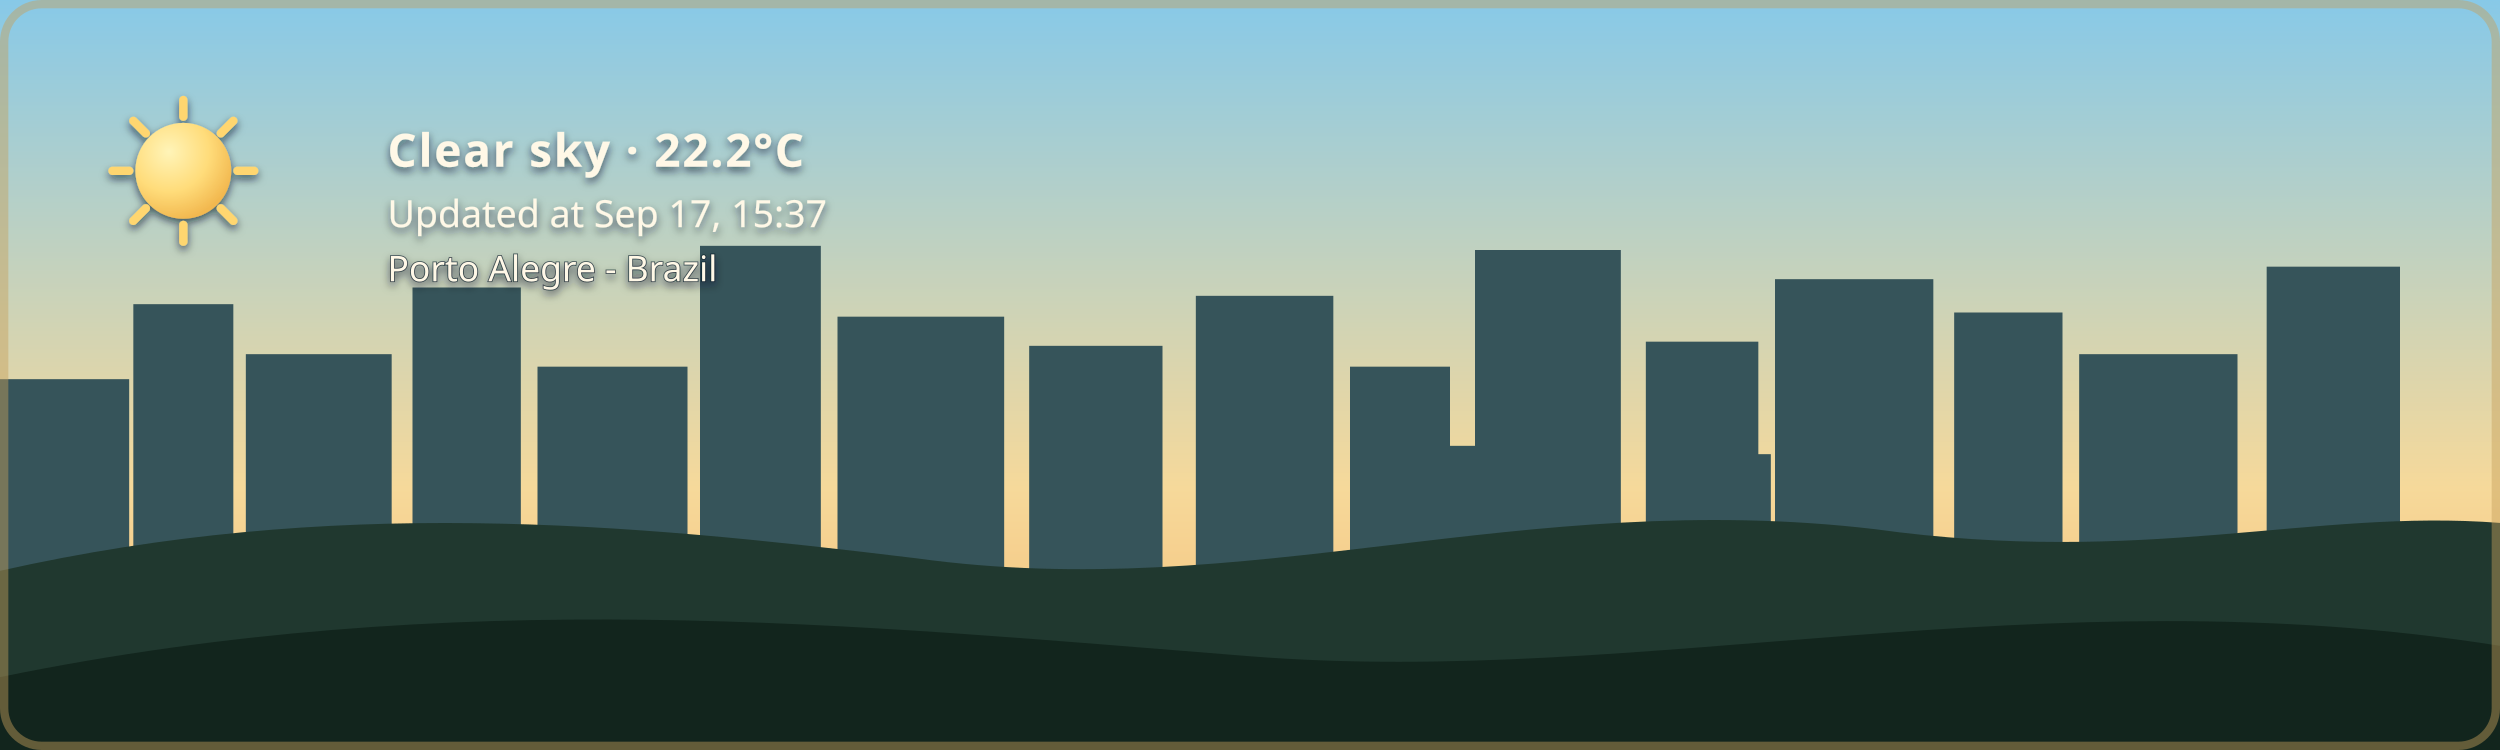
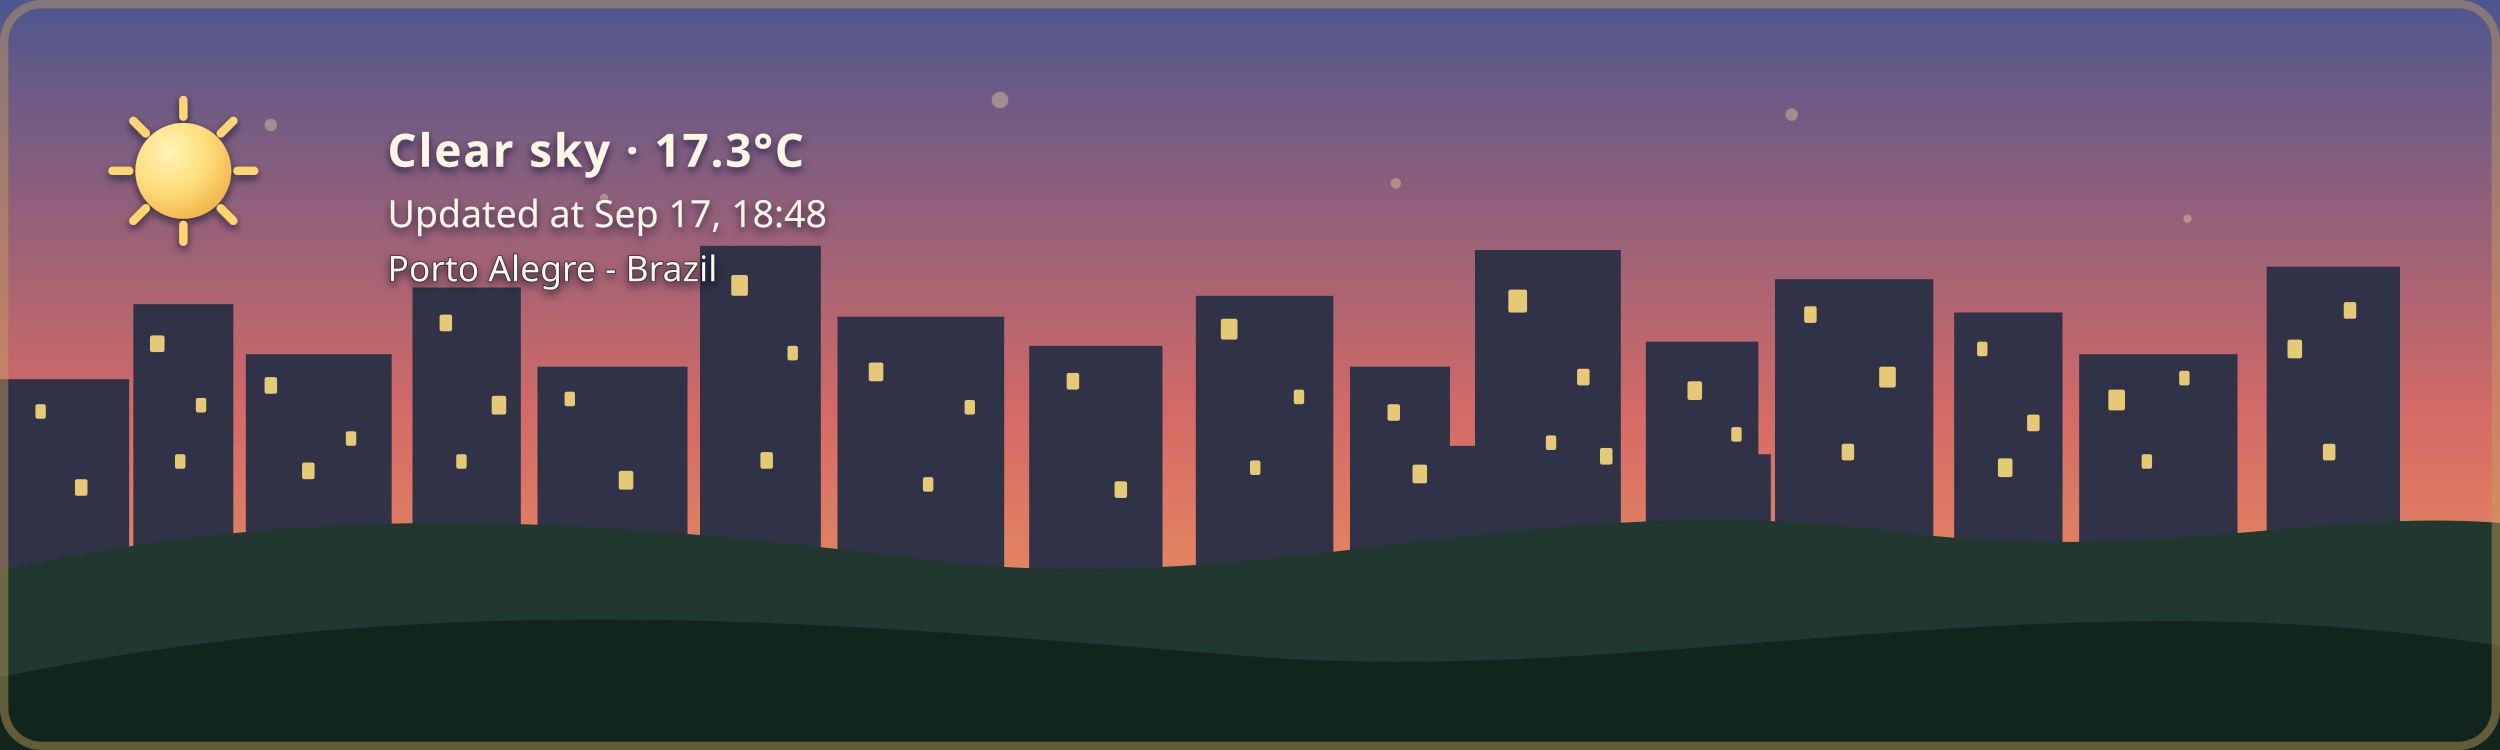
- <svg xmlns="http://www.w3.org/2000/svg" width="1200" height="360" viewBox="0 0 1200 360" role="img" aria-labelledby="title description" class="github-time-day weather-clear alert-none" data-temperature="22.2°C" lang="en-US">
+ <svg xmlns="http://www.w3.org/2000/svg" width="1200" height="360" viewBox="0 0 1200 360" role="img" aria-labelledby="title description" class="github-time-sunset weather-clear alert-none" data-temperature="17.3°C" lang="en-US">
  <defs>
    <linearGradient id="daySky" x1="0" y1="0" x2="0" y2="1">
      <stop offset="0%" stop-color="#87c9e8" />
      <stop offset="65%" stop-color="#f6d99a" />
      <stop offset="100%" stop-color="#f4b66e" />
    </linearGradient>
    <linearGradient id="sunsetSky" x1="0" y1="0" x2="0" y2="1">
      <stop offset="0%" stop-color="#4d568f" />
      <stop offset="55%" stop-color="#d46a66" />
      <stop offset="100%" stop-color="#f4a259" />
    </linearGradient>
    <linearGradient id="nightSky" x1="0" y1="0" x2="0" y2="1">
      <stop offset="0%" stop-color="#071426" />
      <stop offset="60%" stop-color="#102c46" />
      <stop offset="100%" stop-color="#244b4a" />
    </linearGradient>
    <linearGradient id="dawnSky" x1="0" y1="0" x2="0" y2="1">
      <stop offset="0%" stop-color="#766b9f" />
      <stop offset="55%" stop-color="#d7939b" />
      <stop offset="100%" stop-color="#f4c280" />
    </linearGradient>
    <radialGradient id="weatherSunFill" cx="35%" cy="30%" r="72%">
      <stop offset="0%" stop-color="#fff4b8" />
      <stop offset="58%" stop-color="#ffdc7a" />
      <stop offset="100%" stop-color="#f2b84f" />
    </radialGradient>
    <linearGradient id="weatherMoonFill" x1="0" y1="0" x2="1" y2="1">
      <stop offset="0%" stop-color="#fff4bd" />
      <stop offset="62%" stop-color="#ffe08a" />
      <stop offset="100%" stop-color="#e9b957" />
    </linearGradient>
    <filter id="weatherContentShadow" x="-20" y="-20" width="500" height="180" filterUnits="userSpaceOnUse">
      <feGaussianBlur in="SourceAlpha" stdDeviation="2" result="shadowBlur" />
      <feOffset in="shadowBlur" dx="0" dy="2" result="shadowOffset" />
      <feFlood flood-color="#071426" flood-opacity="0.65" result="shadowColor" />
      <feComposite in="shadowColor" in2="shadowOffset" operator="in" result="shadow" />
      <feMerge>
        <feMergeNode in="shadow" />
        <feMergeNode in="SourceGraphic" />
      </feMerge>
    </filter>
  </defs>
  <style>
    /* The sky state is updated by the GitHub Action based on local time. */

    .sky {
      animation: none !important;
    }

    .github-time-day .day-sky,
    .github-time-sunset .sunset-sky,
    .github-time-night .night-sky,
    .github-time-dawn .dawn-sky {
      opacity: 1;
    }

    .github-time-day .sunset-sky,
    .github-time-day .night-sky,
    .github-time-day .dawn-sky,
    .github-time-sunset .day-sky,
    .github-time-sunset .night-sky,
    .github-time-sunset .dawn-sky,
    .github-time-night .day-sky,
    .github-time-night .sunset-sky,
    .github-time-night .dawn-sky,
    .github-time-dawn .day-sky,
    .github-time-dawn .sunset-sky,
    .github-time-dawn .night-sky {
      opacity: 0;
    }

    .github-time-day .day-sky,
    .github-time-sunset .sunset-sky,
    .github-time-night .night-sky,
    .github-time-dawn .dawn-sky {
      animation: sky-fade-in 2.5s ease both !important;
    }

    .weather-effect {
      display: none;
    }

    .github-time-night.weather-clear .weather-moon,
    .github-time-day.weather-clear .weather-sun,
    .github-time-sunset.weather-clear .weather-sun,
    .github-time-dawn.weather-clear .weather-sun,
    .weather-cloudy .weather-cloud,
    .weather-rain .weather-cloud,
    .weather-rain .weather-rainfall,
    .weather-wind-rain .weather-cloud,
    .weather-wind-rain .weather-wind,
    .weather-wind-rain .weather-wind-rainfall,
    .weather-storm .weather-cloud,
    .weather-storm .weather-rainfall,
    .weather-storm .weather-lightning,
    .weather-snow .weather-cloud,
    .weather-snow .weather-snowfall {
      display: block;
    }

    .weather-sun {
      transform-box: fill-box;
      transform-origin: center;
      animation: weather-pulse 4s ease-in-out infinite;
    }

    .weather-moon {
      animation: moon-glow 4s ease-in-out infinite;
    }

    .weather-cloud path {
      animation: cloud-drift 8s ease-in-out infinite alternate;
    }

    .weather-rainfall path {
      animation: rain-fall 1.4s linear infinite;
    }

    .weather-rainfall path:nth-child(2) {
      animation-delay: 0.35s;
    }

    .weather-rainfall path:nth-child(3) {
      animation-delay: 0.7s;
    }

    .weather-wind-rainfall path {
      animation: wind-rain-fall 1.15s linear infinite;
    }

    .weather-wind-rainfall path:nth-child(2) {
      animation-delay: 0.3s;
    }

    .weather-wind-rainfall path:nth-child(3) {
      animation-delay: 0.6s;
    }

    .weather-wind path {
      animation: wind-sweep 1.8s ease-in-out infinite;
    }

    .weather-wind path:nth-child(2) {
      animation-delay: 0.45s;
    }

    .weather-snowfall circle {
      animation: snow-fall 3s ease-in-out infinite;
    }

    .weather-snowfall circle:nth-child(2) {
      animation-delay: 1s;
    }

    .weather-snowfall circle:nth-child(3) {
      animation-delay: 2s;
    }

    .weather-lightning {
      animation: lightning-flash 4s ease-in-out infinite;
    }

    svg.github-time-day .city-back,
    svg.github-time-day .city-mid {
      fill: #36545a;
    }

    svg.github-time-sunset .city-back,
    svg.github-time-sunset .city-mid {
      fill: #303247;
    }

    svg.github-time-night .city-back,
    svg.github-time-night .city-mid {
      fill: #08131d;
    }

    svg.github-time-dawn .city-back,
    svg.github-time-dawn .city-mid {
      fill: #404158;
    }

    .city-window {
      opacity: 0;
      fill: #f8d97a;
    }

    svg.github-time-night .city-window,
    svg.github-time-dawn .city-window,
    svg.github-time-sunset .city-window {
      opacity: 0.9;
    }

    .city-window rect {
      animation: city-window-toggle-a 20s steps(1, end) infinite;
    }

    .city-window rect:nth-child(3n) {
      animation-name: city-window-toggle-b;
      animation-delay: -4s;
    }

    .city-window rect:nth-child(4n) {
      animation-name: city-window-toggle-c;
      animation-delay: -9s;
    }

    .city-window rect:nth-child(5n) {
      animation-name: city-window-toggle-d;
      animation-delay: -13s;
    }

    .city-window rect:nth-child(7n) {
      animation-name: city-window-toggle-e;
      animation-delay: -17s;
    }

    #weather-alert-level,
    #weather-alert-detail {
      display: none;
    }

    svg.alert-yellow #weather-alert-level,
    svg.alert-yellow #weather-alert-detail,
    svg.alert-orange #weather-alert-level,
    svg.alert-orange #weather-alert-detail,
    svg.alert-red #weather-alert-level,
    svg.alert-red #weather-alert-detail {
      display: block;
    }

    svg.alert-yellow #weather-alert-level {
      fill: #f4d35e;
    }

    svg.alert-yellow #weather-alert-detail {
      fill: #fff3b3;
    }

    svg.alert-orange #weather-alert-level {
      fill: #f9a74f;
    }

    svg.alert-orange #weather-alert-detail {
      fill: #ffd0a0;
    }

    svg.alert-red #weather-alert-level {
      fill: #ff675c;
    }

    svg.alert-red #weather-alert-detail {
      fill: #ffc2bf;
    }

    #weather-description,
    #weather-time,
    #weather-alert-level,
    #weather-alert-detail,
    #weather-location {
      animation: info-fade-in 1.5s ease both;
      font-family: sans-serif;
    }

    #weather-description {
      letter-spacing: 0.04em;
    }

    @keyframes sky-fade-in {
      from {
        opacity: 0;
      }

      to {
        opacity: 1;
      }
    }

    @keyframes info-fade-in {
      from {
        opacity: 0;
        transform: translateY(6px);
      }

      to {
        opacity: 1;
        transform: translateY(0);
      }
    }

    @keyframes weather-pulse {
      0%,
      100% {
        opacity: 0.85;
        transform: scale(0.96);
      }

      50% {
        opacity: 1;
        transform: scale(1.04);
      }
    }

    @keyframes moon-glow {
      0%,
      100% {
        opacity: 0.8;
      }

      50% {
        opacity: 1;
      }
    }

    @keyframes cloud-drift {
      from {
        transform: translateX(-5px);
      }

      to {
        transform: translateX(8px);
      }
    }

    @keyframes rain-fall {
      0% {
        opacity: 0;
        transform: translateY(-7px);
      }

      25%,
      75% {
        opacity: 1;
      }

      100% {
        opacity: 0;
        transform: translateY(10px);
      }
    }

    @keyframes wind-rain-fall {
      0% {
        opacity: 0;
        transform: translate(-6px, -5px);
      }

      25%,
      75% {
        opacity: 1;
      }

      100% {
        opacity: 0;
        transform: translate(8px, 10px);
      }
    }

    @keyframes wind-sweep {
      0%,
      100% {
        opacity: 0.3;
        transform: translateX(-7px);
      }

      50% {
        opacity: 1;
        transform: translateX(6px);
      }
    }

    @keyframes snow-fall {
      0%,
      100% {
        opacity: 0.35;
        transform: translateY(-5px);
      }

      50% {
        opacity: 1;
        transform: translate(5px, 8px);
      }
    }

    @keyframes lightning-flash {
      0%,
      88%,
      100% {
        opacity: 0;
      }

      90%,
      93% {
        opacity: 1;
      }
    }

    @keyframes city-window-toggle-a {
      0%,
      19%,
      61%,
      100% {
        opacity: 1;
      }

      20%,
      60% {
        opacity: 0;
      }
    }

    @keyframes city-window-toggle-b {
      0%,
      34%,
      76%,
      100% {
        opacity: 0;
      }

      35%,
      75% {
        opacity: 1;
      }
    }

    @keyframes city-window-toggle-c {
      0%,
      24%,
      46%,
      100% {
        opacity: 1;
      }

      25%,
      45% {
        opacity: 0;
      }
    }

    @keyframes city-window-toggle-d {
      0%,
      49%,
      86%,
      100% {
        opacity: 1;
      }

      50%,
      85% {
        opacity: 0;
      }
    }

    @keyframes city-window-toggle-e {
      0%,
      14%,
      56%,
      100% {
        opacity: 0;
      }

      15%,
      55% {
        opacity: 1;
      }
    }

    .stars {
      opacity: 0;
    }

    .github-time-sunset .stars,
    .github-time-dawn .stars {
      opacity: 0.35;
    }

    .github-time-night .stars {
      opacity: 1;
    }

    .star {
      animation: twinkle 2.5s ease-in-out infinite;
      transform-box: fill-box;
      transform-origin: center;
    }

    .star:nth-child(2) {
      animation-delay: 0.5s;
    }

    .star:nth-child(3) {
      animation-delay: 1s;
    }

    .star:nth-child(4) {
      animation-delay: 1.5s;
    }

    @keyframes twinkle {
      0%,
      100% {
        opacity: 0.25;
        transform: scale(0.8);
      }

      50% {
        opacity: 1;
        transform: scale(1.25);
      }
    }

    /*
     * Disable animations when the visitor has requested reduced motion.
     */
    @media (prefers-reduced-motion: reduce) {
      .sky,
      .stars,
      .star,
      .weather-sun,
      .weather-moon,
      .weather-cloud path,
      .weather-rainfall path,
      .weather-wind-rainfall path,
      .weather-wind path,
      .weather-snowfall circle,
      .weather-lightning,
      .city-window rect,
      #weather-description,
      #weather-time,
      #weather-alert-level,
      #weather-alert-detail,
      #weather-location {
        animation: none !important;
      }
    }
  </style>
  <g id="skies">
    <rect class="sky day-sky" width="1200" height="360" fill="url(#daySky)" />
    <rect class="sky sunset-sky" width="1200" height="360" fill="url(#sunsetSky)" />
    <rect class="sky night-sky" width="1200" height="360" fill="url(#nightSky)" />
    <rect class="sky dawn-sky" width="1200" height="360" fill="url(#dawnSky)" />
  </g>
  <g class="stars" fill="#ffe8a3">
    <circle class="star" cx="130" cy="60" r="3" />
    <circle class="star" cx="290" cy="95" r="2" />
    <circle class="star" cx="480" cy="48" r="4" />
    <circle class="star" cx="670" cy="88" r="2.5" />
    <circle class="star" cx="860" cy="55" r="3" />
    <circle class="star" cx="1050" cy="105" r="2" />
  </g>
  <g class="city-shape">
    <g class="city-back">
      <rect x="0" y="182" width="62" height="94" />
      <rect x="64" y="146" width="48" height="130" />
      <rect x="118" y="170" width="70" height="106" />
      <rect x="198" y="138" width="52" height="138" />
      <rect x="258" y="176" width="72" height="100" />
      <rect x="336" y="118" width="58" height="158" />
      <rect x="402" y="152" width="80" height="124" />
      <rect x="494" y="166" width="64" height="110" />
      <rect x="574" y="142" width="66" height="134" />
      <rect x="648" y="176" width="48" height="100" />
      <rect x="708" y="120" width="70" height="156" />
      <rect x="790" y="164" width="54" height="112" />
      <rect x="852" y="134" width="76" height="142" />
      <rect x="938" y="150" width="52" height="126" />
      <rect x="998" y="170" width="76" height="106" />
      <rect x="1088" y="128" width="64" height="148" />
    </g>
    <g class="city-mid">
      <rect x="24" y="226" width="28" height="50" />
      <rect x="88" y="210" width="18" height="66" />
      <rect x="148" y="218" width="22" height="58" />
      <rect x="214" y="206" width="22" height="70" />
      <rect x="282" y="210" width="18" height="66" />
      <rect x="362" y="206" width="22" height="70" />
      <rect x="430" y="220" width="18" height="56" />
      <rect x="528" y="220" width="20" height="56" />
      <rect x="606" y="214" width="22" height="62" />
      <rect x="690" y="214" width="18" height="62" />
      <rect x="754" y="208" width="18" height="68" />
      <rect x="830" y="218" width="20" height="58" />
      <rect x="892" y="214" width="18" height="62" />
      <rect x="960" y="224" width="18" height="52" />
      <rect x="1018" y="218" width="22" height="58" />
      <rect x="1108" y="210" width="18" height="66" />
    </g>
    <g class="city-window">
      <rect x="17" y="194" width="5" height="7" rx="1" />
      <rect x="36" y="230" width="6" height="8" rx="1" />
      <rect x="72" y="161" width="7" height="8" rx="1" />
      <rect x="84" y="218" width="5" height="7" rx="1" />
      <rect x="94" y="191" width="5" height="7" rx="1" />
      <rect x="127" y="181" width="6" height="8" rx="1" />
      <rect x="145" y="222" width="6" height="8" rx="1" />
      <rect x="166" y="207" width="5" height="7" rx="1" />
      <rect x="211" y="151" width="6" height="8" rx="1" />
      <rect x="219" y="218" width="5" height="7" rx="1" />
      <rect x="236" y="190" width="7" height="9" rx="1" />
      <rect x="271" y="188" width="5" height="7" rx="1" />
      <rect x="297" y="226" width="7" height="9" rx="1" />
      <rect x="351" y="132" width="8" height="10" rx="1" />
      <rect x="365" y="217" width="6" height="8" rx="1" />
      <rect x="378" y="166" width="5" height="7" rx="1" />
      <rect x="417" y="174" width="7" height="9" rx="1" />
      <rect x="443" y="229" width="5" height="7" rx="1" />
      <rect x="463" y="192" width="5" height="7" rx="1" />
      <rect x="512" y="179" width="6" height="8" rx="1" />
      <rect x="535" y="231" width="6" height="8" rx="1" />
      <rect x="586" y="153" width="8" height="10" rx="1" />
      <rect x="600" y="221" width="5" height="7" rx="1" />
      <rect x="621" y="187" width="5" height="7" rx="1" />
      <rect x="666" y="194" width="6" height="8" rx="1" />
      <rect x="678" y="223" width="7" height="9" rx="1" />
      <rect x="724" y="139" width="9" height="11" rx="1" />
      <rect x="742" y="209" width="5" height="7" rx="1" />
      <rect x="757" y="177" width="6" height="8" rx="1" />
      <rect x="768" y="215" width="6" height="8" rx="1" />
      <rect x="810" y="183" width="7" height="9" rx="1" />
      <rect x="831" y="205" width="5" height="7" rx="1" />
      <rect x="866" y="147" width="6" height="8" rx="1" />
      <rect x="884" y="213" width="6" height="8" rx="1" />
      <rect x="902" y="176" width="8" height="10" rx="1" />
      <rect x="949" y="164" width="5" height="7" rx="1" />
      <rect x="959" y="220" width="7" height="9" rx="1" />
      <rect x="973" y="199" width="6" height="8" rx="1" />
      <rect x="1012" y="187" width="8" height="10" rx="1" />
      <rect x="1028" y="218" width="5" height="7" rx="1" />
      <rect x="1046" y="178" width="5" height="7" rx="1" />
      <rect x="1098" y="163" width="7" height="9" rx="1" />
      <rect x="1115" y="213" width="6" height="8" rx="1" />
      <rect x="1125" y="145" width="6" height="8" rx="1" />
    </g>
  </g>
  <g transform="translate(54 48)" filter="url(#weatherContentShadow)">
    <g class="weather-effect weather-sun">
      <circle cx="34" cy="34" r="23" fill="url(#weatherSunFill)" />
      <g stroke="#ffd66f" stroke-width="4" stroke-linecap="round">
        <path d="M 34 0 V 8" />
        <path d="M 34 60 V 68" />
        <path d="M 0 34 H 8" />
        <path d="M 60 34 H 68" />
        <path d="M 10 10 L 16 16" />
        <path d="M 52 52 L 58 58" />
        <path d="M 58 10 L 52 16" />
        <path d="M 16 52 L 10 58" />
      </g>
    </g>
    <g class="weather-effect weather-moon">
      <path d="M 54 4 C 38 7, 26 20, 26 36 C 26 53, 39 66, 56 66 C 65 66, 74 62, 80 56 C 76 57, 72 58, 68 58 C 51 58, 38 45, 38 28 C 38 18, 44 9, 54 4 Z" fill="url(#weatherMoonFill)" />
    </g>
    <g class="weather-effect weather-cloud" fill="#d7e5e5">
      <path d="M 0 52 C 0 36, 18 27, 32 33 C 40 12, 72 12, 80 34 C 100 31, 112 44, 112 58 H 0 Z" />
    </g>
    <g class="weather-effect weather-rainfall" stroke="#b9e3ed" stroke-width="4" stroke-linecap="round">
      <path d="M 22 72 l -7 17" />
      <path d="M 52 72 l -7 17" />
      <path d="M 82 72 l -7 17" />
    </g>
    <g class="weather-effect weather-wind-rainfall" stroke="#b9e3ed" stroke-width="4" stroke-linecap="round">
      <path d="M 50 70 l -10 19" />
      <path d="M 75 70 l -10 19" />
      <path d="M 100 70 l -10 19" />
    </g>
    <g class="weather-effect weather-wind" fill="none" stroke="#eef8ff" stroke-width="3.5" stroke-linecap="round">
      <path d="M 2 73 C 12 68, 22 68, 32 72" />
      <path d="M 2 88 C 13 83, 24 83, 34 87" />
    </g>
    <g class="weather-effect weather-lightning" fill="#ffe37b">
      <path d="M 62 68 l -14 27 h 12 l -7 20 l 24 -31 h -13 z" />
    </g>
    <g class="weather-effect weather-snowfall" fill="#eef8ff">
      <circle cx="22" cy="78" r="4" />
      <circle cx="52" cy="91" r="4" />
      <circle cx="82" cy="78" r="4" />
    </g>
-     <text id="weather-description" x="132" y="32" fill="#fff8e7" font-family="sans-serif" font-size="22" font-weight="600">Clear sky · 22.2°C</text>
-     <text id="weather-time" x="132" y="61" fill="#fff8e7" font-family="sans-serif" font-size="18">Updated at Sep 17, 15:37</text>
+     <text id="weather-description" x="132" y="32" fill="#fff8e7" font-family="sans-serif" font-size="22" font-weight="600">Clear sky · 17.3°C</text>
+     <text id="weather-time" x="132" y="61" fill="#fff8e7" font-family="sans-serif" font-size="18">Updated at Sep 17, 18:48</text>
    <text id="weather-alert-level" x="132" y="87" fill="#eaf3ff" font-family="sans-serif" font-size="12" font-weight="700" letter-spacing="1.8" />
    <text id="weather-alert-detail" x="132" y="108" fill="#eef7ff" font-family="sans-serif" font-size="14" opacity="0.9" />
    <text id="weather-location" x="132" y="87" fill="#fff8e7" stroke="#071426" stroke-width="0.8" stroke-opacity="0.65" paint-order="stroke fill" font-family="sans-serif" font-size="17" font-weight="500">Porto Alegre - Brazil</text>
  </g>
  <path d="       M 0 274       C 160 238, 300 251, 440 268       C 600 290, 730 234, 900 254       C 1030 272, 1110 244, 1200 251       L 1200 360       L 0 360       Z     " fill="#20382f" />
  <path d="       M 0 325       C 220 280, 410 300, 600 315       C 790 330, 980 275, 1200 310       L 1200 360       L 0 360       Z     " fill="#12251d" />
  <rect x="2" y="2" width="1196" height="356" rx="18" fill="none" stroke="#c6a15b" stroke-width="4" stroke-opacity="0.45" />
</svg>
